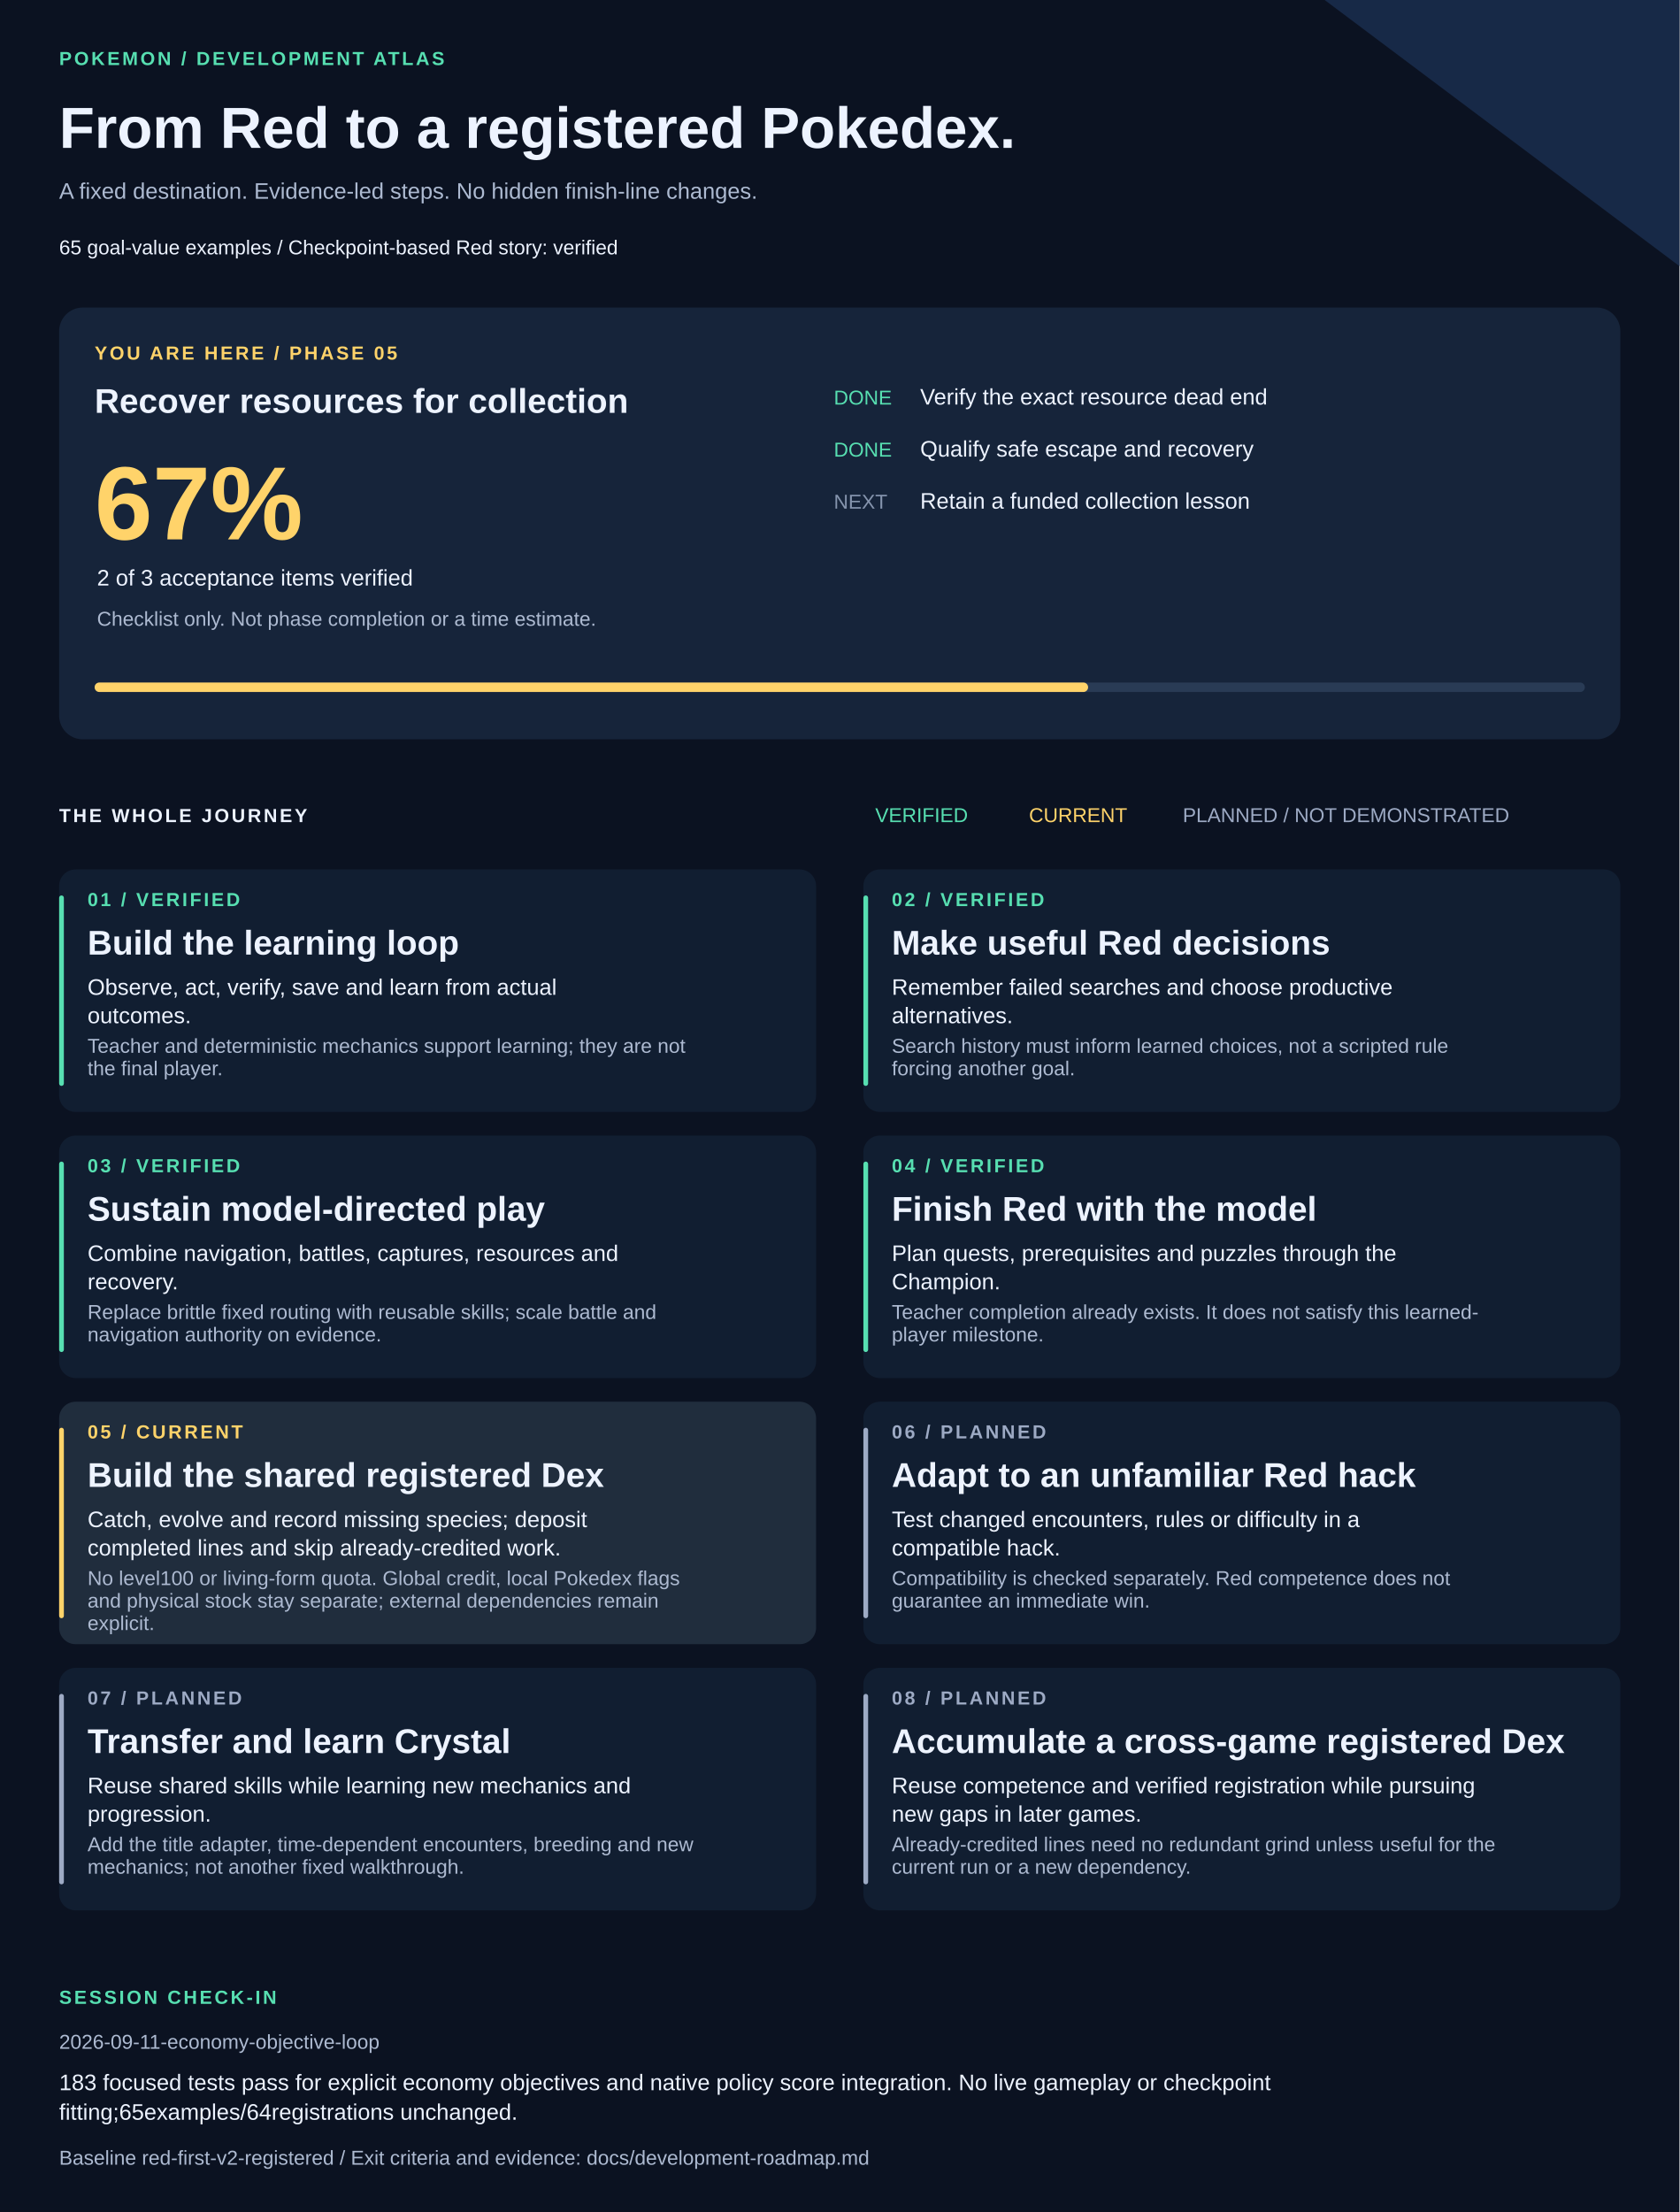
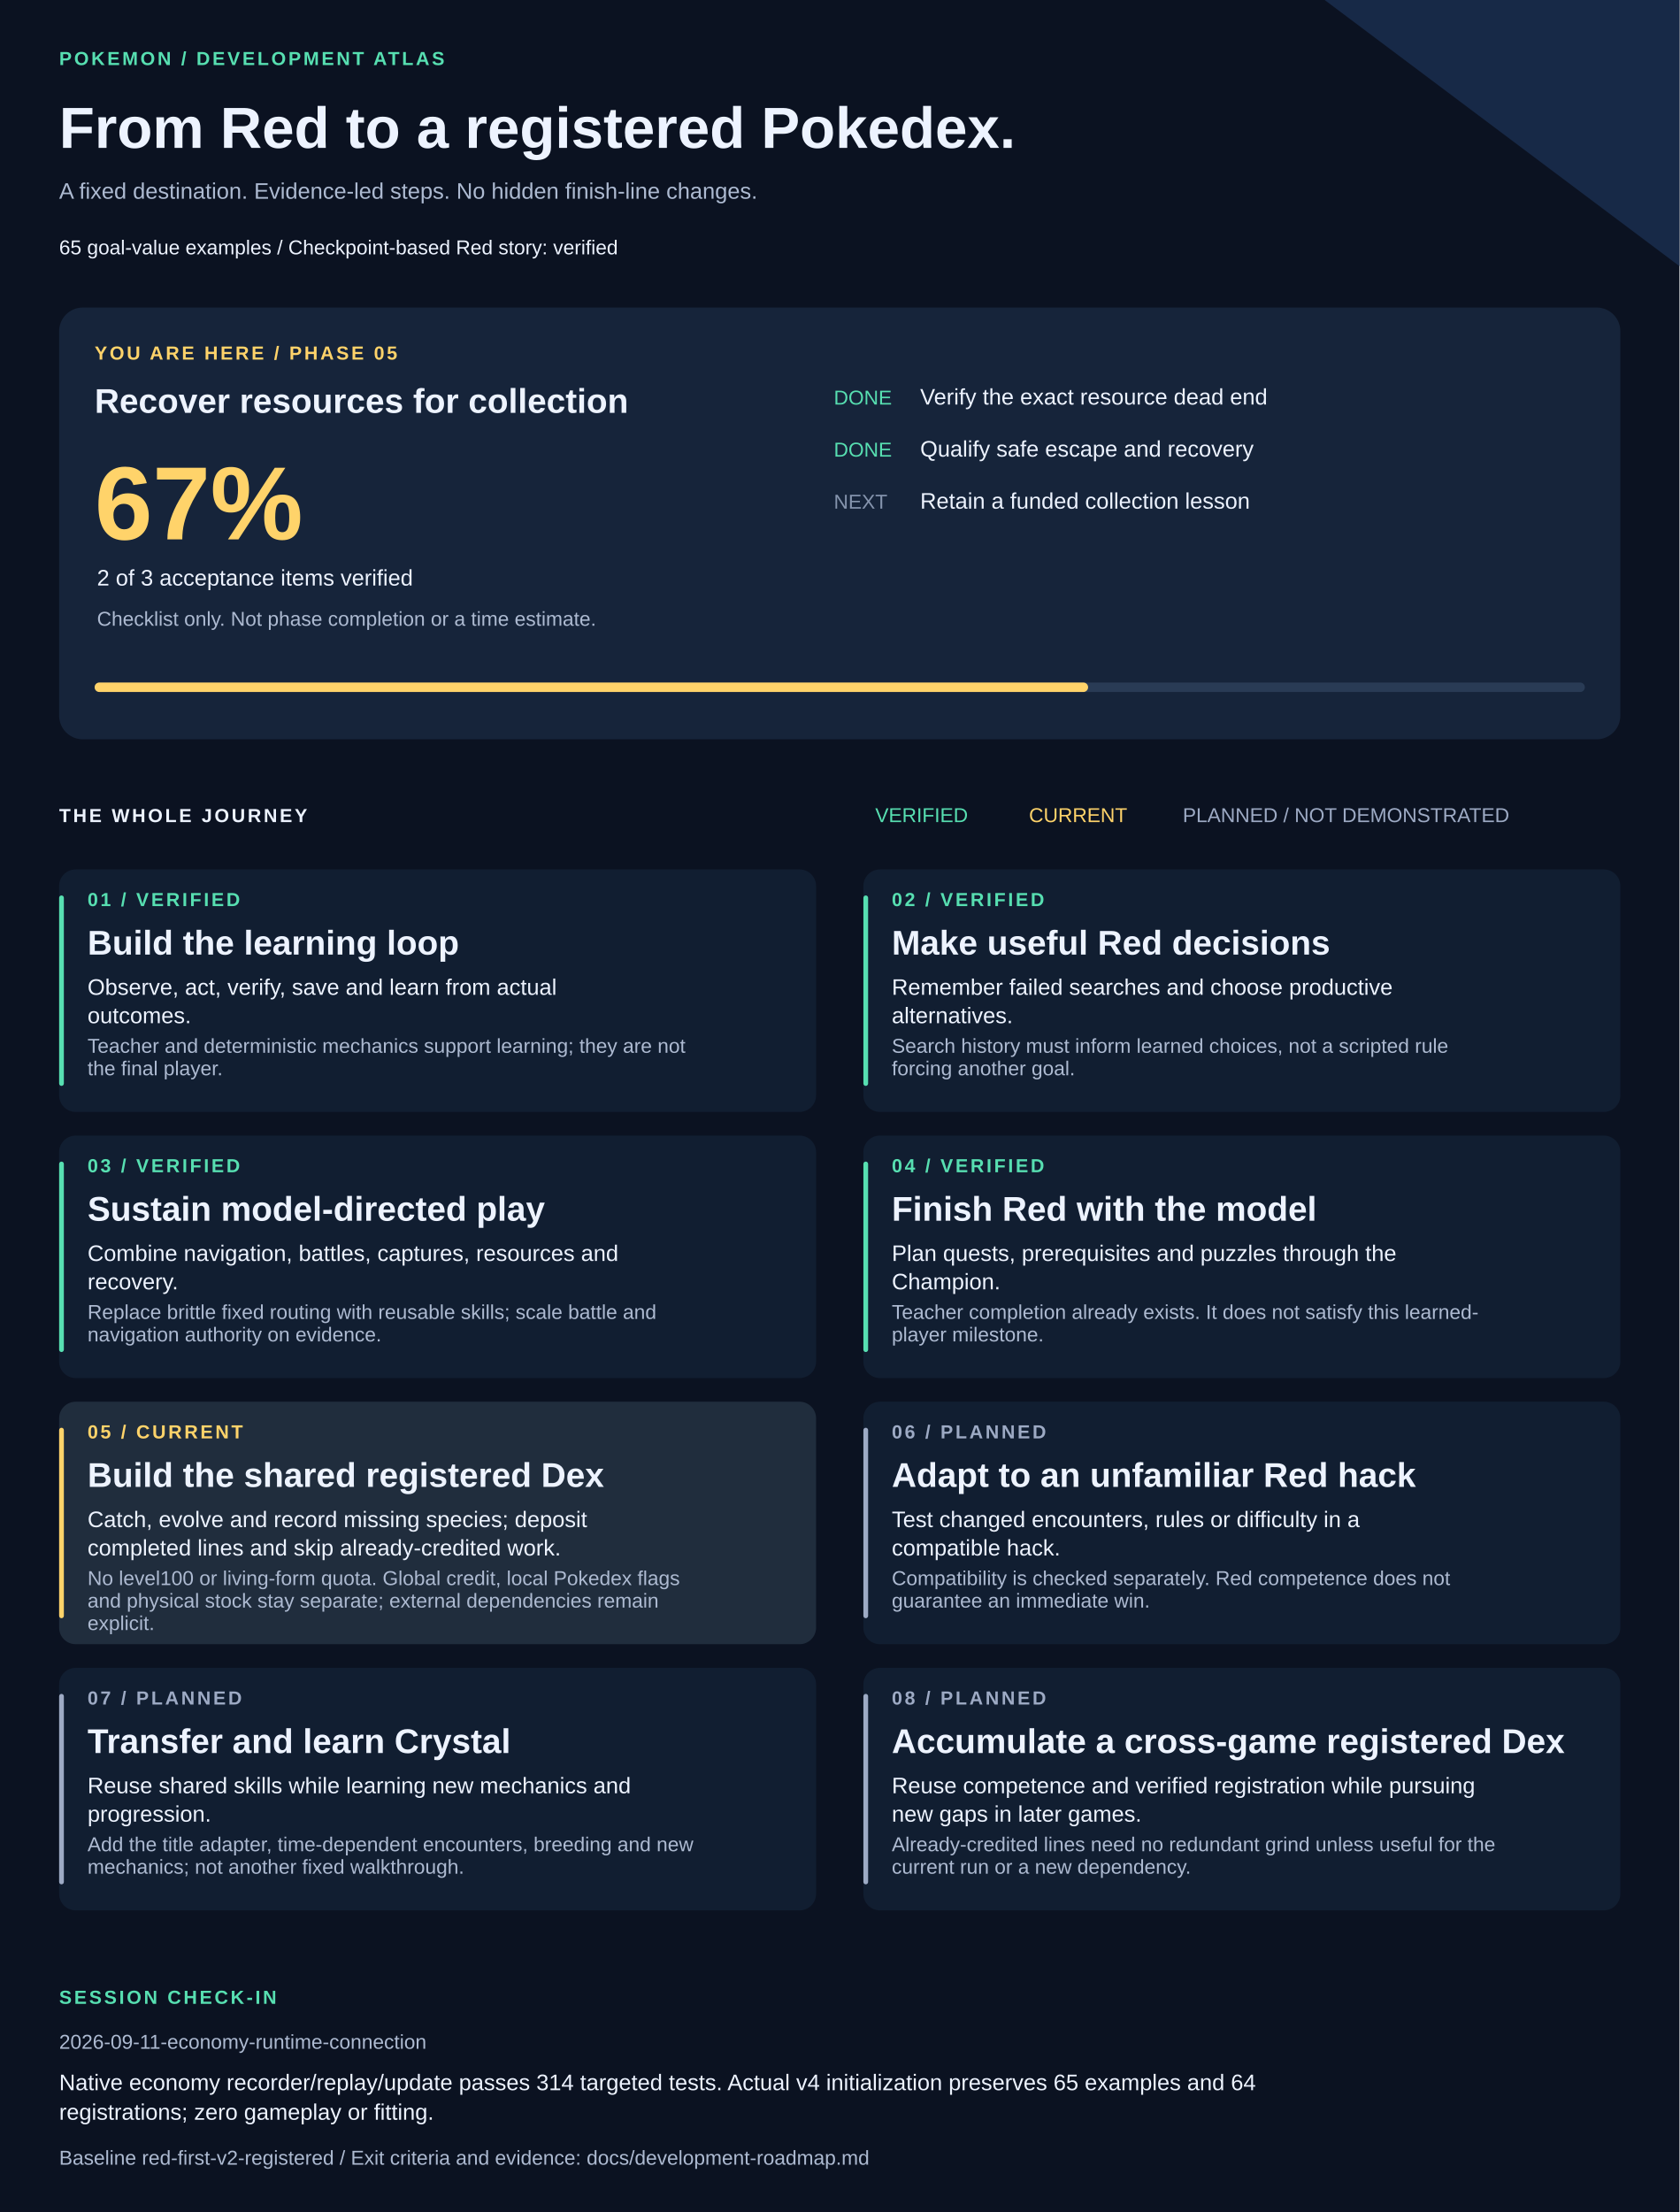
<svg xmlns="http://www.w3.org/2000/svg" width="1420" height="1870" viewBox="0 0 1420 1870" role="img" aria-labelledby="title description">
  <style>text{font-family:Arial,Helvetica,sans-serif;fill:#edf3ff}.muted{fill:#adbad1}.eyebrow{font-size:16px;letter-spacing:2px;font-weight:bold}.heading{font-size:29px;font-weight:bold}.body{font-size:19px}.small{font-size:17px}</style>
  <rect width="1420" height="1870" fill="#0b1221" />
  <path d="M1120 0H1420V225Z" fill="#172947" />
  <text x="50" y="55" class="eyebrow" style="fill:#57dfb1">POKEMON / DEVELOPMENT ATLAS</text>
  <text x="50" y="125" style="font-size:49px;font-weight:bold">From Red to a registered Pokedex.</text>
  <text x="50" y="168" class="body muted">A fixed destination. Evidence-led steps. No hidden finish-line changes.</text>
  <text x="50" y="215" class="small">65 goal-value examples  /  Checkpoint-based Red story: verified</text>
  <rect x="50" y="260" width="1320" height="365" rx="20" fill="#16243a" />
  <text x="80" y="304" class="eyebrow" style="fill:#ffd36a">YOU ARE HERE / PHASE 05</text>
  <text x="80" y="349" class="heading">Recover resources for collection</text>
  <text x="80" y="456" style="font-size:88px;font-weight:bold;fill:#ffd36a">67%</text>
  <text x="82" y="495" class="body">2 of 3 acceptance items verified</text>
  <text x="82" y="529" class="small muted">Checklist only. Not phase completion or a time estimate.</text>
  <text x="705" y="342" class="small" style="fill:#57dfb1">DONE</text>
  <text x="778" y="342" class="body">Verify the exact resource dead end</text>
  <text x="705" y="386" class="small" style="fill:#57dfb1">DONE</text>
  <text x="778" y="386" class="body">Qualify safe escape and recovery</text>
  <text x="705" y="430" class="small" style="fill:#8594ad">NEXT</text>
  <text x="778" y="430" class="body">Retain a funded collection lesson</text>
  <rect x="80" y="577" width="1260" height="8" rx="4" fill="#293b55" />
  <rect x="80" y="577" width="840" height="8" rx="4" fill="#ffd36a" />
  <text x="50" y="695" class="eyebrow">THE WHOLE JOURNEY</text>
  <text x="740" y="695" class="small" style="fill:#57dfb1">VERIFIED</text>
  <text x="870" y="695" class="small" style="fill:#ffd36a">CURRENT</text>
  <text x="1000" y="695" class="small" style="fill:#9daac4">PLANNED / NOT DEMONSTRATED</text>
  <rect x="50" y="735" width="640" height="205" rx="14" fill="#111e31" />
  <rect x="50" y="757" width="4" height="161" rx="2" fill="#57dfb1" />
  <text x="74" y="766" class="eyebrow" style="fill:#57dfb1">01 / VERIFIED</text>
  <text x="74" y="807" class="heading">Build the learning loop</text>
  <text x="74" y="841" class="body">Observe, act, verify, save and learn from actual</text>
  <text x="74" y="865" class="body">outcomes.</text>
  <text x="74" y="890" class="small muted">Teacher and deterministic mechanics support learning; they are not</text>
  <text x="74" y="909" class="small muted">the final player.</text>
  <rect x="730" y="735" width="640" height="205" rx="14" fill="#111e31" />
  <rect x="730" y="757" width="4" height="161" rx="2" fill="#57dfb1" />
  <text x="754" y="766" class="eyebrow" style="fill:#57dfb1">02 / VERIFIED</text>
  <text x="754" y="807" class="heading">Make useful Red decisions</text>
  <text x="754" y="841" class="body">Remember failed searches and choose productive</text>
  <text x="754" y="865" class="body">alternatives.</text>
  <text x="754" y="890" class="small muted">Search history must inform learned choices, not a scripted rule</text>
  <text x="754" y="909" class="small muted">forcing another goal.</text>
  <rect x="50" y="960" width="640" height="205" rx="14" fill="#111e31" />
  <rect x="50" y="982" width="4" height="161" rx="2" fill="#57dfb1" />
  <text x="74" y="991" class="eyebrow" style="fill:#57dfb1">03 / VERIFIED</text>
  <text x="74" y="1032" class="heading">Sustain model-directed play</text>
  <text x="74" y="1066" class="body">Combine navigation, battles, captures, resources and</text>
  <text x="74" y="1090" class="body">recovery.</text>
  <text x="74" y="1115" class="small muted">Replace brittle fixed routing with reusable skills; scale battle and</text>
  <text x="74" y="1134" class="small muted">navigation authority on evidence.</text>
  <rect x="730" y="960" width="640" height="205" rx="14" fill="#111e31" />
  <rect x="730" y="982" width="4" height="161" rx="2" fill="#57dfb1" />
  <text x="754" y="991" class="eyebrow" style="fill:#57dfb1">04 / VERIFIED</text>
  <text x="754" y="1032" class="heading">Finish Red with the model</text>
  <text x="754" y="1066" class="body">Plan quests, prerequisites and puzzles through the</text>
  <text x="754" y="1090" class="body">Champion.</text>
  <text x="754" y="1115" class="small muted">Teacher completion already exists. It does not satisfy this learned-</text>
  <text x="754" y="1134" class="small muted">player milestone.</text>
  <rect x="50" y="1185" width="640" height="205" rx="14" fill="#202d3d" />
  <rect x="50" y="1207" width="4" height="161" rx="2" fill="#ffd36a" />
  <text x="74" y="1216" class="eyebrow" style="fill:#ffd36a">05 / CURRENT</text>
  <text x="74" y="1257" class="heading">Build the shared registered Dex</text>
  <text x="74" y="1291" class="body">Catch, evolve and record missing species; deposit</text>
  <text x="74" y="1315" class="body">completed lines and skip already-credited work.</text>
  <text x="74" y="1340" class="small muted">No level100 or living-form quota. Global credit, local Pokedex flags</text>
  <text x="74" y="1359" class="small muted">and physical stock stay separate; external dependencies remain</text>
  <text x="74" y="1378" class="small muted">explicit.</text>
  <rect x="730" y="1185" width="640" height="205" rx="14" fill="#111e31" />
  <rect x="730" y="1207" width="4" height="161" rx="2" fill="#9daac4" />
  <text x="754" y="1216" class="eyebrow" style="fill:#9daac4">06 / PLANNED</text>
  <text x="754" y="1257" class="heading">Adapt to an unfamiliar Red hack</text>
  <text x="754" y="1291" class="body">Test changed encounters, rules or difficulty in a</text>
  <text x="754" y="1315" class="body">compatible hack.</text>
  <text x="754" y="1340" class="small muted">Compatibility is checked separately. Red competence does not</text>
  <text x="754" y="1359" class="small muted">guarantee an immediate win.</text>
  <rect x="50" y="1410" width="640" height="205" rx="14" fill="#111e31" />
  <rect x="50" y="1432" width="4" height="161" rx="2" fill="#9daac4" />
  <text x="74" y="1441" class="eyebrow" style="fill:#9daac4">07 / PLANNED</text>
  <text x="74" y="1482" class="heading">Transfer and learn Crystal</text>
  <text x="74" y="1516" class="body">Reuse shared skills while learning new mechanics and</text>
  <text x="74" y="1540" class="body">progression.</text>
  <text x="74" y="1565" class="small muted">Add the title adapter, time-dependent encounters, breeding and new</text>
  <text x="74" y="1584" class="small muted">mechanics; not another fixed walkthrough.</text>
  <rect x="730" y="1410" width="640" height="205" rx="14" fill="#111e31" />
  <rect x="730" y="1432" width="4" height="161" rx="2" fill="#9daac4" />
  <text x="754" y="1441" class="eyebrow" style="fill:#9daac4">08 / PLANNED</text>
  <text x="754" y="1482" class="heading">Accumulate a cross-game registered Dex</text>
  <text x="754" y="1516" class="body">Reuse competence and verified registration while pursuing</text>
  <text x="754" y="1540" class="body">new gaps in later games.</text>
  <text x="754" y="1565" class="small muted">Already-credited lines need no redundant grind unless useful for the</text>
  <text x="754" y="1584" class="small muted">current run or a new dependency.</text>
  <text x="50" y="1694" class="eyebrow" style="fill:#57dfb1">SESSION CHECK-IN</text>
-   <text x="50" y="1732" class="small muted">2026-09-11-economy-objective-loop</text>
-   <text x="50" y="1767" class="body">183 focused tests pass for explicit economy objectives and native policy score integration. No live gameplay or checkpoint</text>
-   <text x="50" y="1792" class="body">fitting;65examples/64registrations unchanged.</text>
+   <text x="50" y="1732" class="small muted">2026-09-11-economy-runtime-connection</text>
+   <text x="50" y="1767" class="body">Native economy recorder/replay/update passes 314 targeted tests. Actual v4 initialization preserves 65 examples and 64</text>
+   <text x="50" y="1792" class="body">registrations; zero gameplay or fitting.</text>
  <text x="50" y="1830" class="small muted">Baseline red-first-v2-registered / Exit criteria and evidence: docs/development-roadmap.md</text>
</svg>
